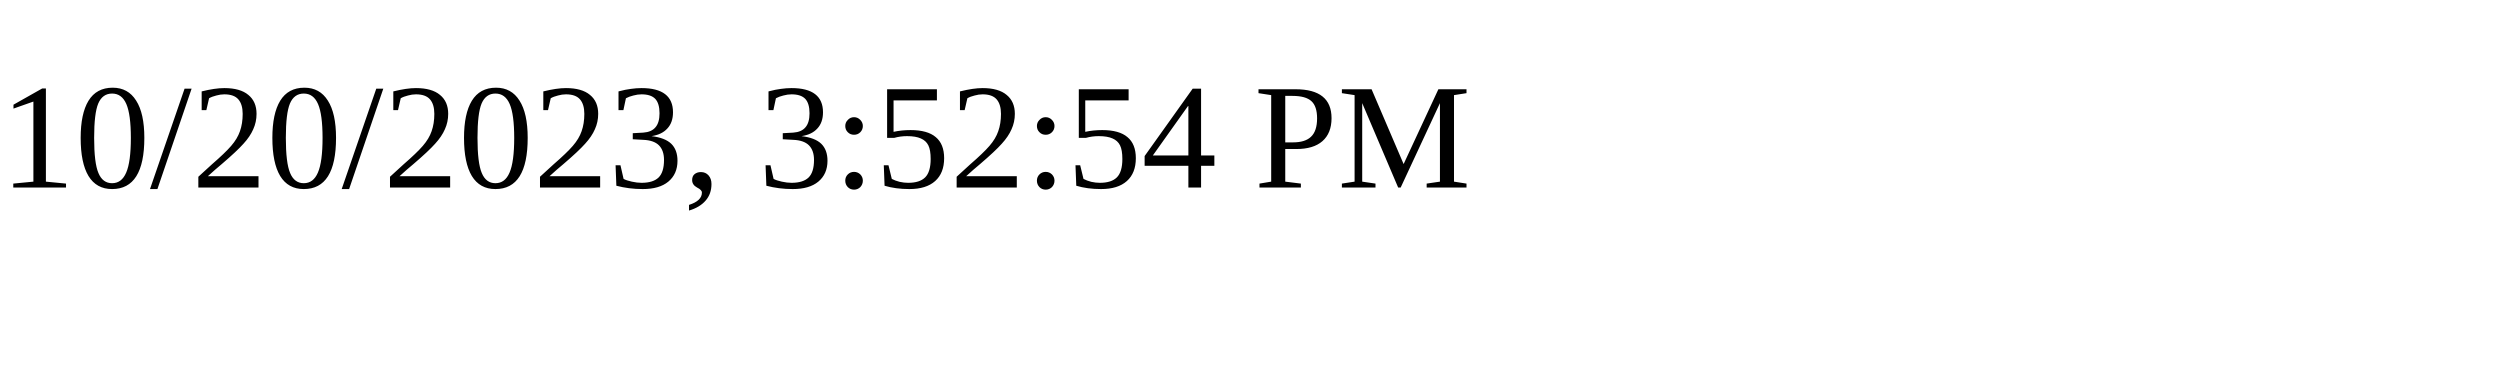
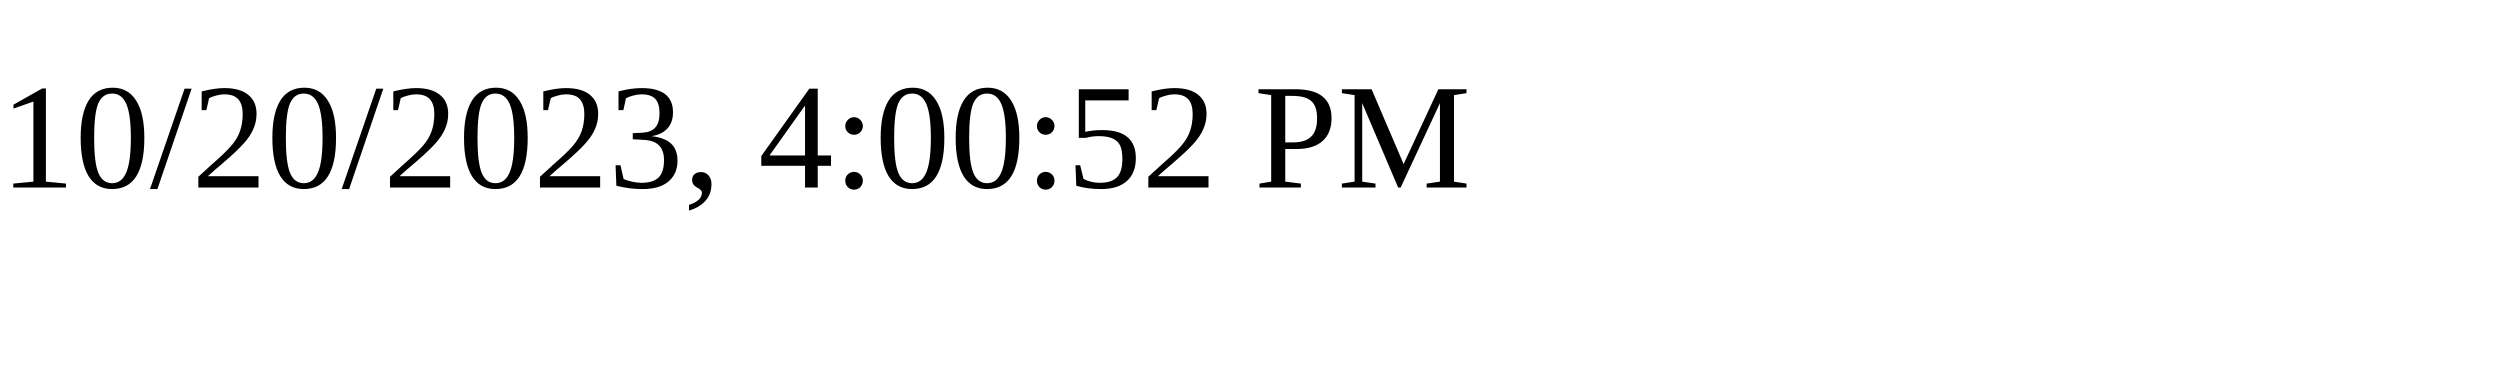
<svg xmlns="http://www.w3.org/2000/svg" height="30" width="200">
-   <text x="0" y="15">10/20/2023, 3:52:54 PM</text>
+   <text x="0" y="15">10/20/2023, 4:00:52 PM</text>
</svg>
